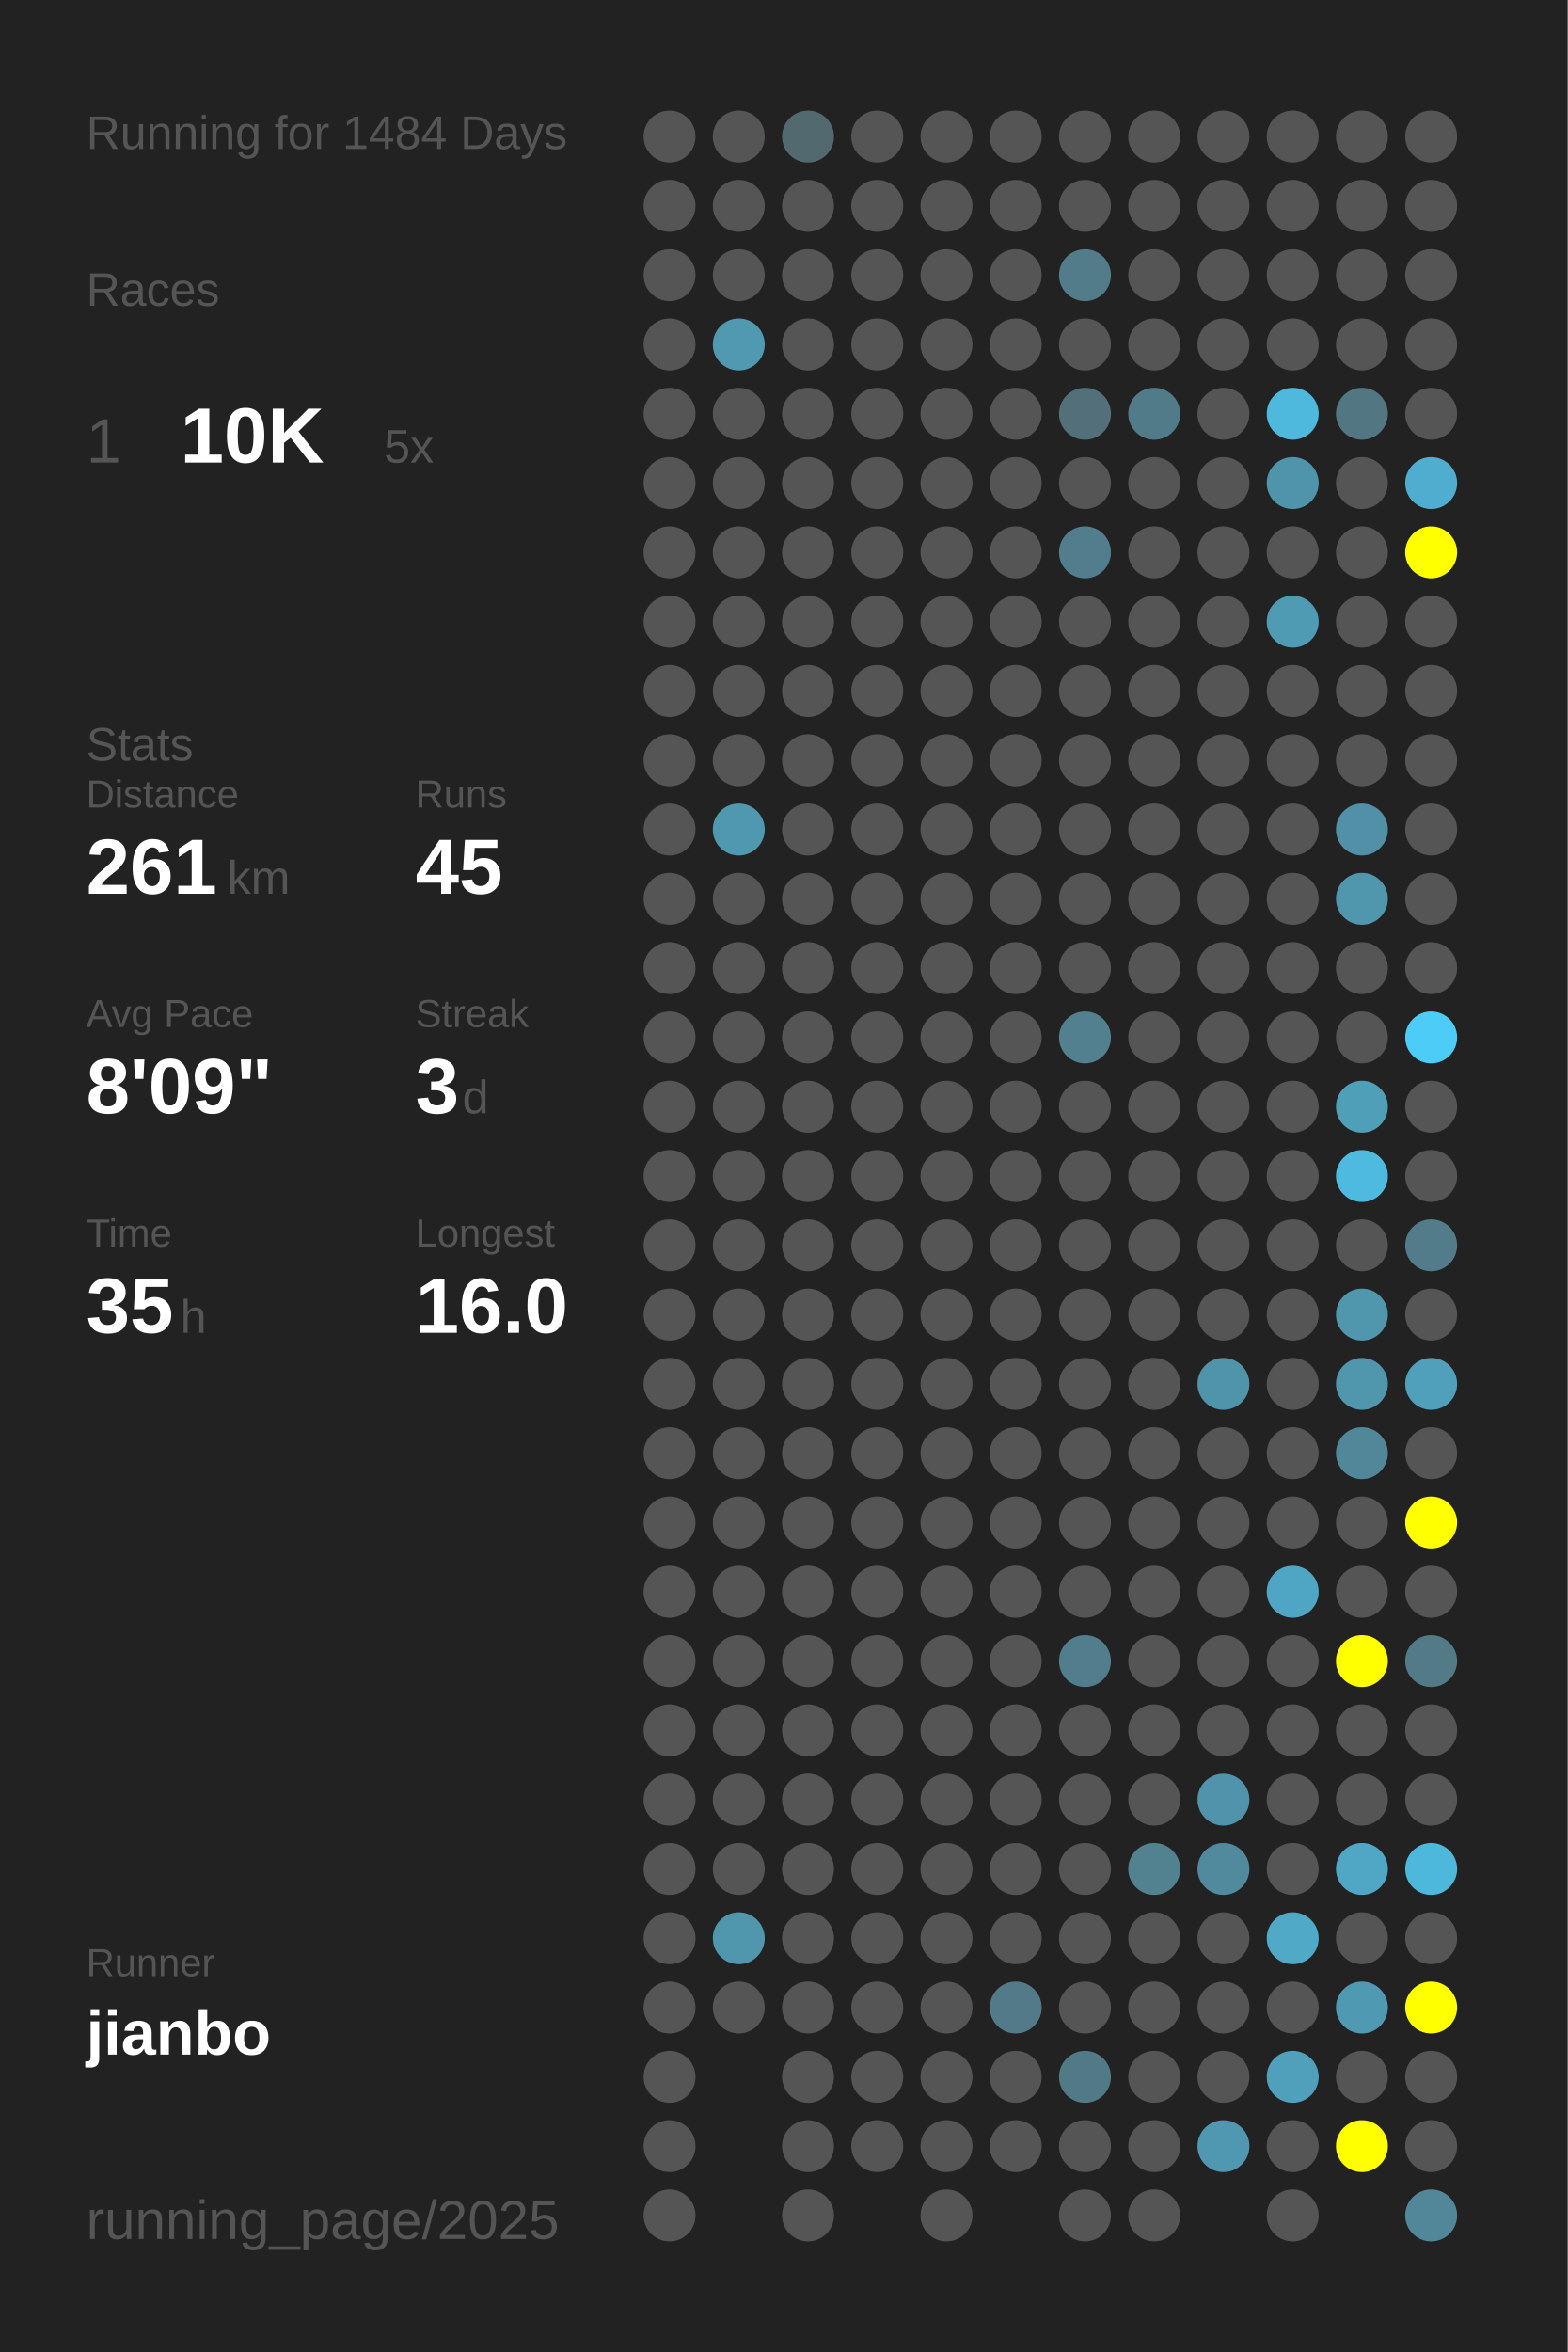
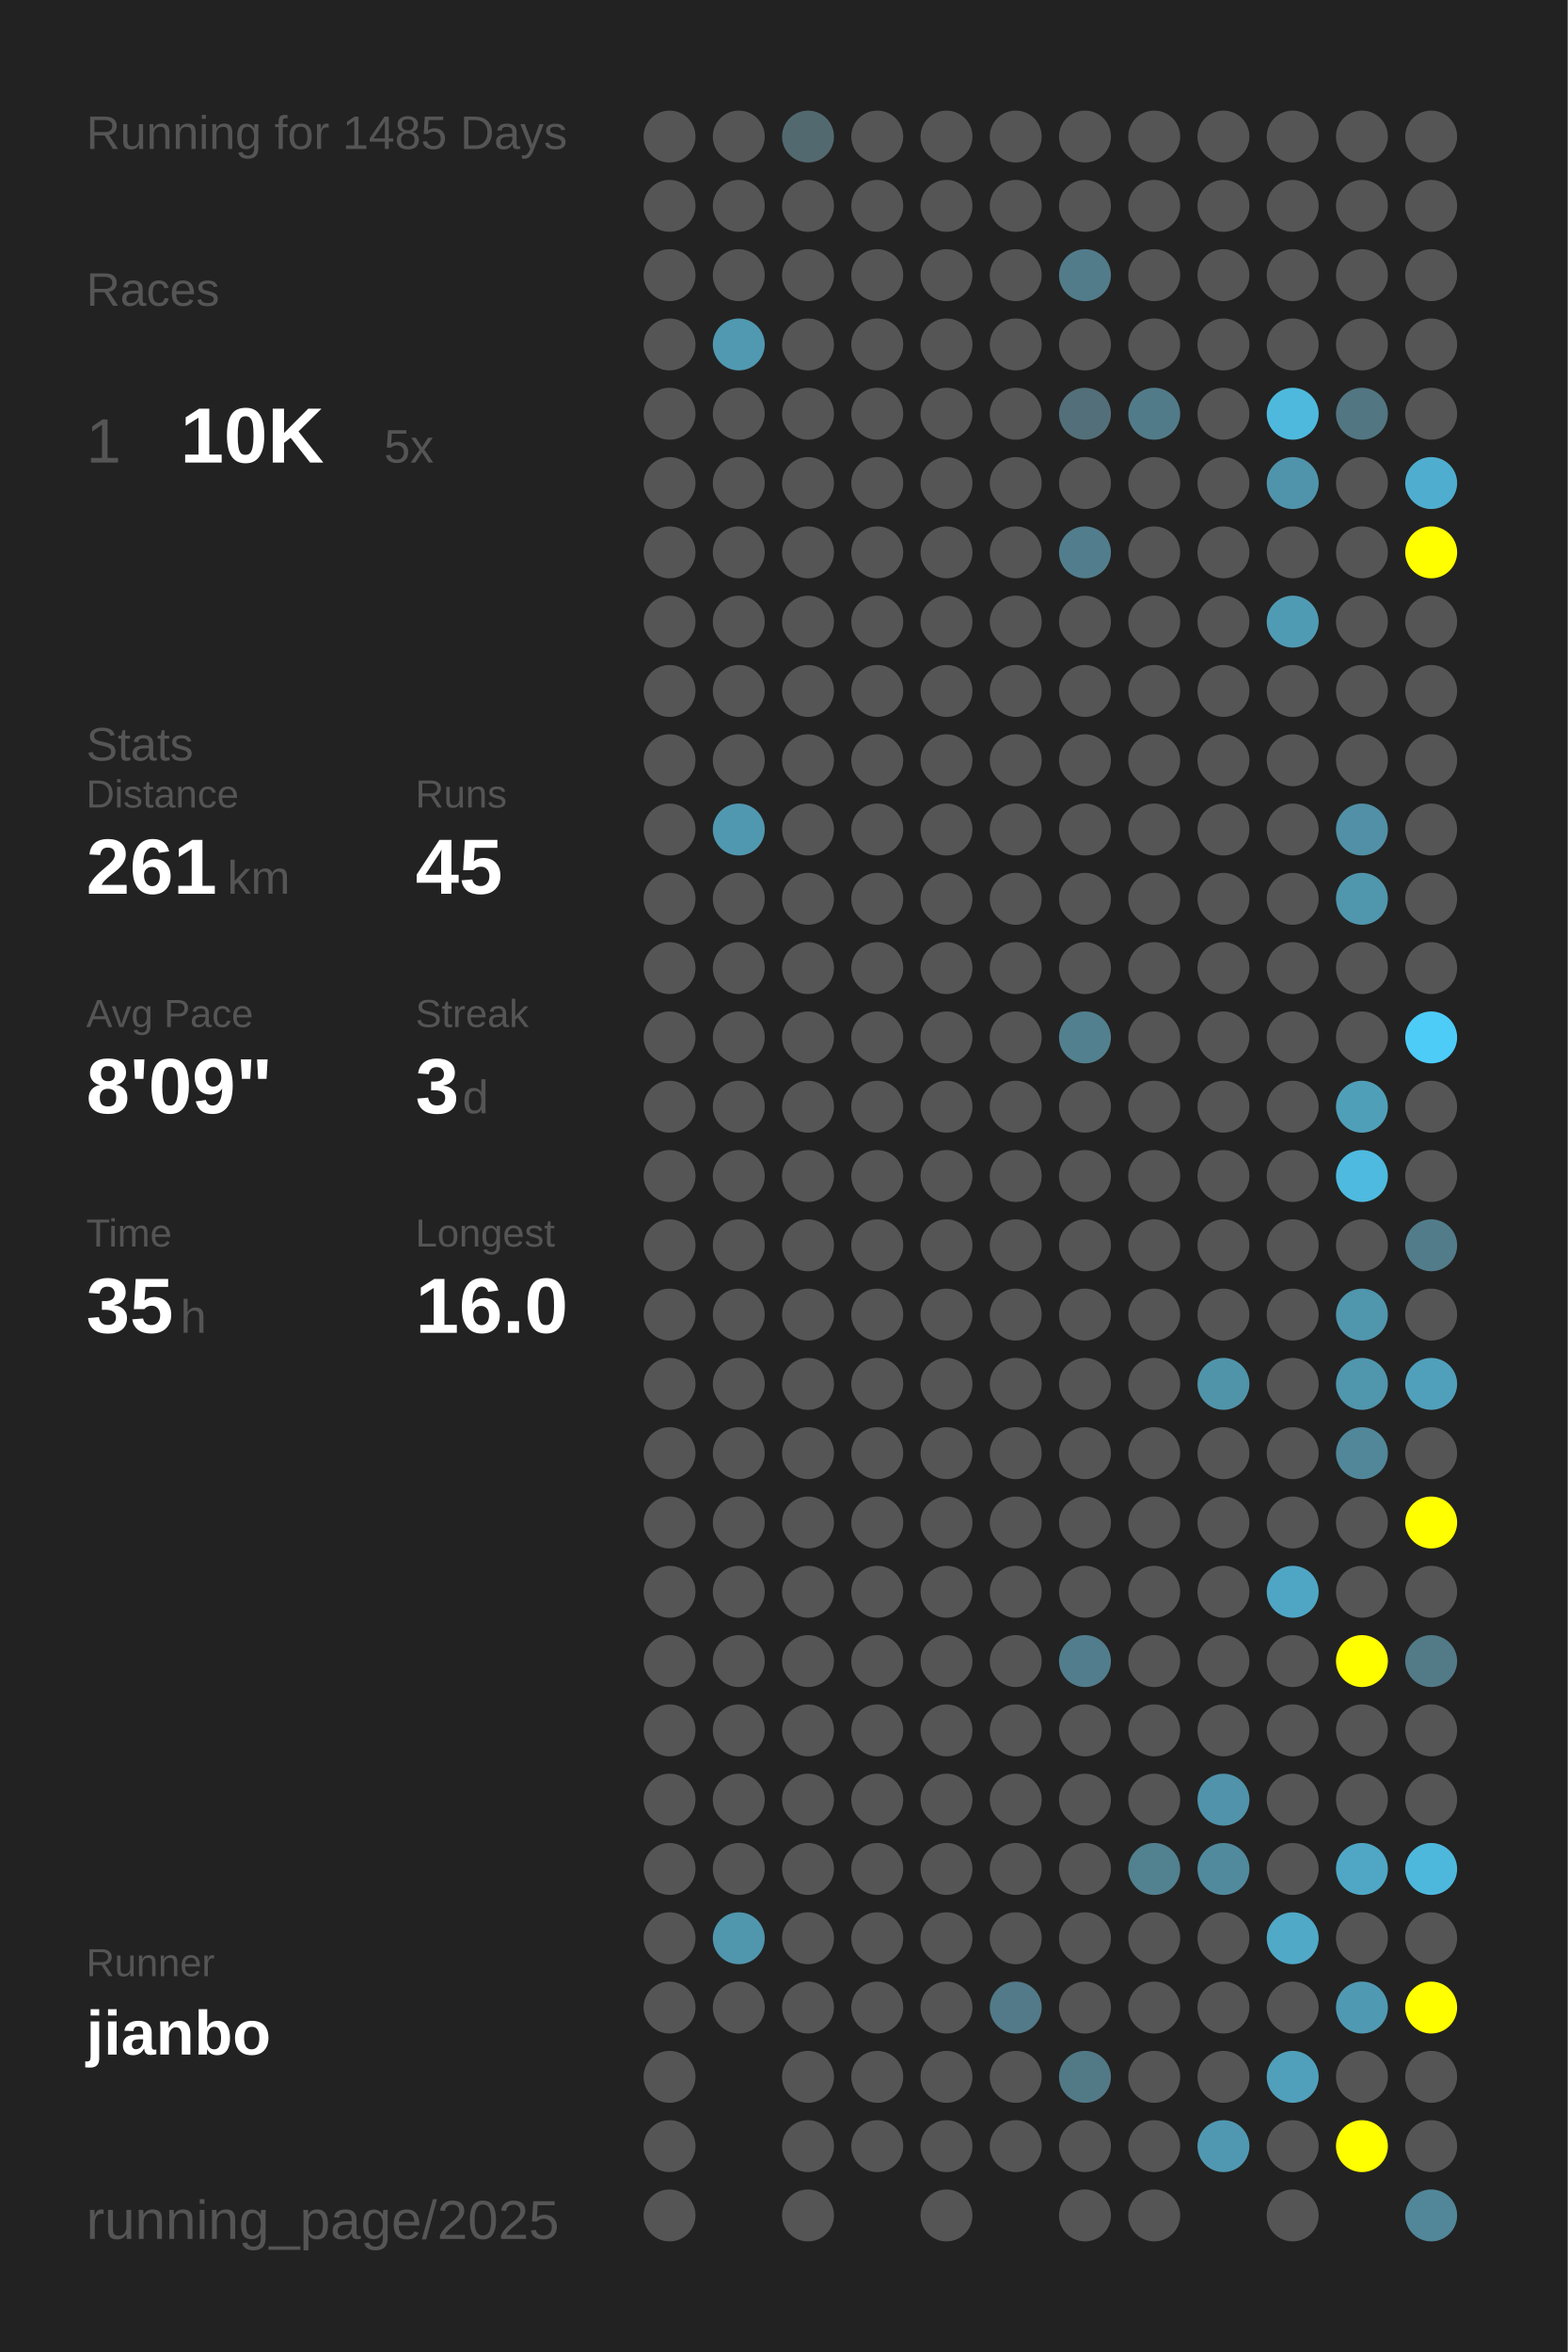
<svg xmlns="http://www.w3.org/2000/svg" baseProfile="full" height="300mm" version="1.1" viewBox="0,0,200,300" width="200mm">
  <defs />
  <rect fill="#222222" height="300" width="200" x="0" y="0" />
-   <text fill="#555555" style="font-size:6px; font-family:Arial;" x="11" y="19">Running for 1484 Days</text>
+   <text fill="#555555" style="font-size:6px; font-family:Arial;" x="11" y="19">Running for 1485 Days</text>
  <text fill="#555555" style="font-size:6px; font-family:Arial;" x="11" y="39">Races</text>
  <text fill="#555555" style="font-size:8px; font-family:Arial;" x="11" y="59">1</text>
  <text fill="#FFFFFF" style="font-size:10px; font-family:Arial; font-weight:bold;" x="23" y="59">10K</text>
  <text fill="#555555" style="font-size:6px; font-family:Arial;" x="49" y="59">5x</text>
  <text fill="#555555" style="font-size:6px; font-family:Arial;" x="11" y="97">Stats</text>
  <text fill="#555555" style="font-size:5px; font-family:Arial;" x="11" y="103">Distance</text>
  <text fill="#FFFFFF" style="font-size:10px; font-family:Arial; font-weight:bold;" x="11" y="114">261</text>
  <text fill="#555555" style="font-size:6px; font-family:Arial;" x="29" y="114">km</text>
  <text fill="#555555" style="font-size:5px; font-family:Arial;" x="53" y="103">Runs</text>
  <text fill="#FFFFFF" style="font-size:10px; font-family:Arial; font-weight:bold;" x="53" y="114">45</text>
  <text fill="#555555" style="font-size:5px; font-family:Arial;" x="11" y="131">Avg Pace</text>
  <text fill="#FFFFFF" style="font-size:10px; font-family:Arial; font-weight:bold;" x="11" y="142">8'09"</text>
  <text fill="#555555" style="font-size:5px; font-family:Arial;" x="53" y="131">Streak</text>
  <text fill="#FFFFFF" style="font-size:10px; font-family:Arial; font-weight:bold;" x="53" y="142">3</text>
  <text fill="#555555" style="font-size:6px; font-family:Arial;" x="59" y="142">d</text>
  <text fill="#555555" style="font-size:5px; font-family:Arial;" x="11" y="159">Time</text>
  <text fill="#FFFFFF" style="font-size:10px; font-family:Arial; font-weight:bold;" x="11" y="170">35</text>
  <text fill="#555555" style="font-size:6px; font-family:Arial;" x="23" y="170">h</text>
  <text fill="#555555" style="font-size:5px; font-family:Arial;" x="53" y="159">Longest</text>
  <text fill="#FFFFFF" style="font-size:10px; font-family:Arial; font-weight:bold;" x="53" y="170">16.0</text>
  <text fill="#555555" style="font-size:5px; font-family:Arial;" x="11" y="252.065">Runner</text>
  <text fill="#FFFFFF" style="font-size:8px; font-family:Arial; font-weight:bold;" x="11" y="262.065">jianbo</text>
  <text fill="#555555" style="font-size:7px; font-family:Arial;" x="11" y="285.581">running_page/2025</text>
  <circle cx="85.417" cy="17.419" fill="#555555" r="3.312" />
  <circle cx="85.417" cy="26.258" fill="#555555" r="3.312" />
  <circle cx="85.417" cy="35.097" fill="#555555" r="3.312" />
  <circle cx="85.417" cy="43.935" fill="#555555" r="3.312" />
  <circle cx="85.417" cy="52.774" fill="#555555" r="3.312" />
  <circle cx="85.417" cy="61.613" fill="#555555" r="3.312" />
  <circle cx="85.417" cy="70.452" fill="#555555" r="3.312" />
  <circle cx="85.417" cy="79.29" fill="#555555" r="3.312" />
  <circle cx="85.417" cy="88.129" fill="#555555" r="3.312" />
  <circle cx="85.417" cy="96.968" fill="#555555" r="3.312" />
  <circle cx="85.417" cy="105.806" fill="#555555" r="3.312" />
  <circle cx="85.417" cy="114.645" fill="#555555" r="3.312" />
  <circle cx="85.417" cy="123.484" fill="#555555" r="3.312" />
  <circle cx="85.417" cy="132.323" fill="#555555" r="3.312" />
  <circle cx="85.417" cy="141.161" fill="#555555" r="3.312" />
  <circle cx="85.417" cy="150" fill="#555555" r="3.312" />
  <circle cx="85.417" cy="158.839" fill="#555555" r="3.312" />
  <circle cx="85.417" cy="167.677" fill="#555555" r="3.312" />
  <circle cx="85.417" cy="176.516" fill="#555555" r="3.312" />
  <circle cx="85.417" cy="185.355" fill="#555555" r="3.312" />
  <circle cx="85.417" cy="194.194" fill="#555555" r="3.312" />
  <circle cx="85.417" cy="203.032" fill="#555555" r="3.312" />
  <circle cx="85.417" cy="211.871" fill="#555555" r="3.312" />
  <circle cx="85.417" cy="220.71" fill="#555555" r="3.312" />
  <circle cx="85.417" cy="229.548" fill="#555555" r="3.312" />
  <circle cx="85.417" cy="238.387" fill="#555555" r="3.312" />
  <circle cx="85.417" cy="247.226" fill="#555555" r="3.312" />
  <circle cx="85.417" cy="256.065" fill="#555555" r="3.312" />
  <circle cx="85.417" cy="264.903" fill="#555555" r="3.312" />
  <circle cx="85.417" cy="273.742" fill="#555555" r="3.312" />
  <circle cx="85.417" cy="282.581" fill="#555555" r="3.312" />
  <circle cx="94.25" cy="17.419" fill="#555555" r="3.312" />
  <circle cx="94.25" cy="26.258" fill="#555555" r="3.312" />
  <circle cx="94.25" cy="35.097" fill="#555555" r="3.312" />
  <circle cx="94.25" cy="43.935" fill="#5099b1" r="3.312" />
  <circle cx="94.25" cy="52.774" fill="#555555" r="3.312" />
  <circle cx="94.25" cy="61.613" fill="#555555" r="3.312" />
  <circle cx="94.25" cy="70.452" fill="#555555" r="3.312" />
  <circle cx="94.25" cy="79.29" fill="#555555" r="3.312" />
  <circle cx="94.25" cy="88.129" fill="#555555" r="3.312" />
  <circle cx="94.25" cy="96.968" fill="#555555" r="3.312" />
  <circle cx="94.25" cy="105.806" fill="#5098b0" r="3.312" />
  <circle cx="94.25" cy="114.645" fill="#555555" r="3.312" />
  <circle cx="94.25" cy="123.484" fill="#555555" r="3.312" />
  <circle cx="94.25" cy="132.323" fill="#555555" r="3.312" />
  <circle cx="94.25" cy="141.161" fill="#555555" r="3.312" />
  <circle cx="94.25" cy="150" fill="#555555" r="3.312" />
  <circle cx="94.25" cy="158.839" fill="#555555" r="3.312" />
  <circle cx="94.25" cy="167.677" fill="#555555" r="3.312" />
  <circle cx="94.25" cy="176.516" fill="#555555" r="3.312" />
  <circle cx="94.25" cy="185.355" fill="#555555" r="3.312" />
  <circle cx="94.25" cy="194.194" fill="#555555" r="3.312" />
  <circle cx="94.25" cy="203.032" fill="#555555" r="3.312" />
  <circle cx="94.25" cy="211.871" fill="#555555" r="3.312" />
  <circle cx="94.25" cy="220.71" fill="#555555" r="3.312" />
  <circle cx="94.25" cy="229.548" fill="#555555" r="3.312" />
  <circle cx="94.25" cy="238.387" fill="#555555" r="3.312" />
  <circle cx="94.25" cy="247.226" fill="#5096ad" r="3.312" />
  <circle cx="94.25" cy="256.065" fill="#555555" r="3.312" />
  <circle cx="103.083" cy="17.419" fill="#536970" r="3.312" />
  <circle cx="103.083" cy="26.258" fill="#555555" r="3.312" />
  <circle cx="103.083" cy="35.097" fill="#555555" r="3.312" />
  <circle cx="103.083" cy="43.935" fill="#555555" r="3.312" />
  <circle cx="103.083" cy="52.774" fill="#555555" r="3.312" />
  <circle cx="103.083" cy="61.613" fill="#555555" r="3.312" />
  <circle cx="103.083" cy="70.452" fill="#555555" r="3.312" />
  <circle cx="103.083" cy="79.29" fill="#555555" r="3.312" />
  <circle cx="103.083" cy="88.129" fill="#555555" r="3.312" />
  <circle cx="103.083" cy="96.968" fill="#555555" r="3.312" />
  <circle cx="103.083" cy="105.806" fill="#555555" r="3.312" />
  <circle cx="103.083" cy="114.645" fill="#555555" r="3.312" />
  <circle cx="103.083" cy="123.484" fill="#555555" r="3.312" />
  <circle cx="103.083" cy="132.323" fill="#555555" r="3.312" />
  <circle cx="103.083" cy="141.161" fill="#555555" r="3.312" />
  <circle cx="103.083" cy="150" fill="#555555" r="3.312" />
  <circle cx="103.083" cy="158.839" fill="#555555" r="3.312" />
  <circle cx="103.083" cy="167.677" fill="#555555" r="3.312" />
  <circle cx="103.083" cy="176.516" fill="#555555" r="3.312" />
  <circle cx="103.083" cy="185.355" fill="#555555" r="3.312" />
  <circle cx="103.083" cy="194.194" fill="#555555" r="3.312" />
  <circle cx="103.083" cy="203.032" fill="#555555" r="3.312" />
  <circle cx="103.083" cy="211.871" fill="#555555" r="3.312" />
  <circle cx="103.083" cy="220.71" fill="#555555" r="3.312" />
  <circle cx="103.083" cy="229.548" fill="#555555" r="3.312" />
  <circle cx="103.083" cy="238.387" fill="#555555" r="3.312" />
  <circle cx="103.083" cy="247.226" fill="#555555" r="3.312" />
  <circle cx="103.083" cy="256.065" fill="#555555" r="3.312" />
  <circle cx="103.083" cy="264.903" fill="#555555" r="3.312" />
  <circle cx="103.083" cy="273.742" fill="#555555" r="3.312" />
  <circle cx="103.083" cy="282.581" fill="#555555" r="3.312" />
  <circle cx="111.917" cy="17.419" fill="#555555" r="3.312" />
  <circle cx="111.917" cy="26.258" fill="#555555" r="3.312" />
  <circle cx="111.917" cy="35.097" fill="#555555" r="3.312" />
  <circle cx="111.917" cy="43.935" fill="#555555" r="3.312" />
  <circle cx="111.917" cy="52.774" fill="#555555" r="3.312" />
  <circle cx="111.917" cy="61.613" fill="#555555" r="3.312" />
  <circle cx="111.917" cy="70.452" fill="#555555" r="3.312" />
  <circle cx="111.917" cy="79.29" fill="#555555" r="3.312" />
  <circle cx="111.917" cy="88.129" fill="#555555" r="3.312" />
  <circle cx="111.917" cy="96.968" fill="#555555" r="3.312" />
  <circle cx="111.917" cy="105.806" fill="#555555" r="3.312" />
  <circle cx="111.917" cy="114.645" fill="#555555" r="3.312" />
  <circle cx="111.917" cy="123.484" fill="#555555" r="3.312" />
  <circle cx="111.917" cy="132.323" fill="#555555" r="3.312" />
  <circle cx="111.917" cy="141.161" fill="#555555" r="3.312" />
  <circle cx="111.917" cy="150" fill="#555555" r="3.312" />
  <circle cx="111.917" cy="158.839" fill="#555555" r="3.312" />
  <circle cx="111.917" cy="167.677" fill="#555555" r="3.312" />
  <circle cx="111.917" cy="176.516" fill="#555555" r="3.312" />
  <circle cx="111.917" cy="185.355" fill="#555555" r="3.312" />
  <circle cx="111.917" cy="194.194" fill="#555555" r="3.312" />
  <circle cx="111.917" cy="203.032" fill="#555555" r="3.312" />
  <circle cx="111.917" cy="211.871" fill="#555555" r="3.312" />
  <circle cx="111.917" cy="220.71" fill="#555555" r="3.312" />
  <circle cx="111.917" cy="229.548" fill="#555555" r="3.312" />
  <circle cx="111.917" cy="238.387" fill="#555555" r="3.312" />
  <circle cx="111.917" cy="247.226" fill="#555555" r="3.312" />
  <circle cx="111.917" cy="256.065" fill="#555555" r="3.312" />
  <circle cx="111.917" cy="264.903" fill="#555555" r="3.312" />
  <circle cx="111.917" cy="273.742" fill="#555555" r="3.312" />
  <circle cx="120.75" cy="17.419" fill="#555555" r="3.312" />
  <circle cx="120.75" cy="26.258" fill="#555555" r="3.312" />
  <circle cx="120.75" cy="35.097" fill="#555555" r="3.312" />
  <circle cx="120.75" cy="43.935" fill="#555555" r="3.312" />
  <circle cx="120.75" cy="52.774" fill="#555555" r="3.312" />
  <circle cx="120.75" cy="61.613" fill="#555555" r="3.312" />
  <circle cx="120.75" cy="70.452" fill="#555555" r="3.312" />
  <circle cx="120.75" cy="79.29" fill="#555555" r="3.312" />
  <circle cx="120.75" cy="88.129" fill="#555555" r="3.312" />
  <circle cx="120.75" cy="96.968" fill="#555555" r="3.312" />
  <circle cx="120.75" cy="105.806" fill="#555555" r="3.312" />
  <circle cx="120.75" cy="114.645" fill="#555555" r="3.312" />
  <circle cx="120.75" cy="123.484" fill="#555555" r="3.312" />
  <circle cx="120.75" cy="132.323" fill="#555555" r="3.312" />
  <circle cx="120.75" cy="141.161" fill="#555555" r="3.312" />
  <circle cx="120.75" cy="150" fill="#555555" r="3.312" />
  <circle cx="120.75" cy="158.839" fill="#555555" r="3.312" />
  <circle cx="120.75" cy="167.677" fill="#555555" r="3.312" />
  <circle cx="120.75" cy="176.516" fill="#555555" r="3.312" />
  <circle cx="120.75" cy="185.355" fill="#555555" r="3.312" />
  <circle cx="120.75" cy="194.194" fill="#555555" r="3.312" />
  <circle cx="120.75" cy="203.032" fill="#555555" r="3.312" />
  <circle cx="120.75" cy="211.871" fill="#555555" r="3.312" />
  <circle cx="120.75" cy="220.71" fill="#555555" r="3.312" />
  <circle cx="120.75" cy="229.548" fill="#555555" r="3.312" />
  <circle cx="120.75" cy="238.387" fill="#555555" r="3.312" />
  <circle cx="120.75" cy="247.226" fill="#555555" r="3.312" />
  <circle cx="120.75" cy="256.065" fill="#555555" r="3.312" />
  <circle cx="120.75" cy="264.903" fill="#555555" r="3.312" />
  <circle cx="120.75" cy="273.742" fill="#555555" r="3.312" />
  <circle cx="120.75" cy="282.581" fill="#555555" r="3.312" />
  <circle cx="129.583" cy="17.419" fill="#555555" r="3.312" />
  <circle cx="129.583" cy="26.258" fill="#555555" r="3.312" />
  <circle cx="129.583" cy="35.097" fill="#555555" r="3.312" />
  <circle cx="129.583" cy="43.935" fill="#555555" r="3.312" />
  <circle cx="129.583" cy="52.774" fill="#555555" r="3.312" />
  <circle cx="129.583" cy="61.613" fill="#555555" r="3.312" />
  <circle cx="129.583" cy="70.452" fill="#555555" r="3.312" />
  <circle cx="129.583" cy="79.29" fill="#555555" r="3.312" />
  <circle cx="129.583" cy="88.129" fill="#555555" r="3.312" />
  <circle cx="129.583" cy="96.968" fill="#555555" r="3.312" />
  <circle cx="129.583" cy="105.806" fill="#555555" r="3.312" />
  <circle cx="129.583" cy="114.645" fill="#555555" r="3.312" />
  <circle cx="129.583" cy="123.484" fill="#555555" r="3.312" />
  <circle cx="129.583" cy="132.323" fill="#555555" r="3.312" />
  <circle cx="129.583" cy="141.161" fill="#555555" r="3.312" />
  <circle cx="129.583" cy="150" fill="#555555" r="3.312" />
  <circle cx="129.583" cy="158.839" fill="#555555" r="3.312" />
  <circle cx="129.583" cy="167.677" fill="#555555" r="3.312" />
  <circle cx="129.583" cy="176.516" fill="#555555" r="3.312" />
  <circle cx="129.583" cy="185.355" fill="#555555" r="3.312" />
  <circle cx="129.583" cy="194.194" fill="#555555" r="3.312" />
  <circle cx="129.583" cy="203.032" fill="#555555" r="3.312" />
  <circle cx="129.583" cy="211.871" fill="#555555" r="3.312" />
  <circle cx="129.583" cy="220.71" fill="#555555" r="3.312" />
  <circle cx="129.583" cy="229.548" fill="#555555" r="3.312" />
  <circle cx="129.583" cy="238.387" fill="#555555" r="3.312" />
  <circle cx="129.583" cy="247.226" fill="#555555" r="3.312" />
  <circle cx="129.583" cy="256.065" fill="#527a88" r="3.312" />
  <circle cx="129.583" cy="264.903" fill="#555555" r="3.312" />
  <circle cx="129.583" cy="273.742" fill="#555555" r="3.312" />
  <circle cx="138.417" cy="17.419" fill="#555555" r="3.312" />
  <circle cx="138.417" cy="26.258" fill="#555555" r="3.312" />
  <circle cx="138.417" cy="35.097" fill="#527c8a" r="3.312" />
  <circle cx="138.417" cy="43.935" fill="#555555" r="3.312" />
  <circle cx="138.417" cy="52.774" fill="#536f79" r="3.312" />
  <circle cx="138.417" cy="61.613" fill="#555555" r="3.312" />
  <circle cx="138.417" cy="70.452" fill="#527d8c" r="3.312" />
  <circle cx="138.417" cy="79.29" fill="#555555" r="3.312" />
  <circle cx="138.417" cy="88.129" fill="#555555" r="3.312" />
  <circle cx="138.417" cy="96.968" fill="#555555" r="3.312" />
  <circle cx="138.417" cy="105.806" fill="#555555" r="3.312" />
  <circle cx="138.417" cy="114.645" fill="#555555" r="3.312" />
  <circle cx="138.417" cy="123.484" fill="#555555" r="3.312" />
  <circle cx="138.417" cy="132.323" fill="#52808f" r="3.312" />
  <circle cx="138.417" cy="141.161" fill="#555555" r="3.312" />
  <circle cx="138.417" cy="150" fill="#555555" r="3.312" />
  <circle cx="138.417" cy="158.839" fill="#555555" r="3.312" />
  <circle cx="138.417" cy="167.677" fill="#555555" r="3.312" />
  <circle cx="138.417" cy="176.516" fill="#555555" r="3.312" />
  <circle cx="138.417" cy="185.355" fill="#555555" r="3.312" />
  <circle cx="138.417" cy="194.194" fill="#555555" r="3.312" />
  <circle cx="138.417" cy="203.032" fill="#555555" r="3.312" />
  <circle cx="138.417" cy="211.871" fill="#527d8c" r="3.312" />
  <circle cx="138.417" cy="220.71" fill="#555555" r="3.312" />
  <circle cx="138.417" cy="229.548" fill="#555555" r="3.312" />
  <circle cx="138.417" cy="238.387" fill="#555555" r="3.312" />
  <circle cx="138.417" cy="247.226" fill="#555555" r="3.312" />
  <circle cx="138.417" cy="256.065" fill="#555555" r="3.312" />
  <circle cx="138.417" cy="264.903" fill="#527986" r="3.312" />
  <circle cx="138.417" cy="273.742" fill="#555555" r="3.312" />
  <circle cx="138.417" cy="282.581" fill="#555555" r="3.312" />
  <circle cx="147.25" cy="17.419" fill="#555555" r="3.312" />
  <circle cx="147.25" cy="26.258" fill="#555555" r="3.312" />
  <circle cx="147.25" cy="35.097" fill="#555555" r="3.312" />
  <circle cx="147.25" cy="43.935" fill="#555555" r="3.312" />
  <circle cx="147.25" cy="52.774" fill="#527b89" r="3.312" />
  <circle cx="147.25" cy="61.613" fill="#555555" r="3.312" />
  <circle cx="147.25" cy="70.452" fill="#555555" r="3.312" />
  <circle cx="147.25" cy="79.29" fill="#555555" r="3.312" />
  <circle cx="147.25" cy="88.129" fill="#555555" r="3.312" />
  <circle cx="147.25" cy="96.968" fill="#555555" r="3.312" />
  <circle cx="147.25" cy="105.806" fill="#555555" r="3.312" />
  <circle cx="147.25" cy="114.645" fill="#555555" r="3.312" />
  <circle cx="147.25" cy="123.484" fill="#555555" r="3.312" />
  <circle cx="147.25" cy="132.323" fill="#555555" r="3.312" />
  <circle cx="147.25" cy="141.161" fill="#555555" r="3.312" />
  <circle cx="147.25" cy="150" fill="#555555" r="3.312" />
  <circle cx="147.25" cy="158.839" fill="#555555" r="3.312" />
  <circle cx="147.25" cy="167.677" fill="#555555" r="3.312" />
  <circle cx="147.25" cy="176.516" fill="#555555" r="3.312" />
  <circle cx="147.25" cy="185.355" fill="#555555" r="3.312" />
  <circle cx="147.25" cy="194.194" fill="#555555" r="3.312" />
  <circle cx="147.25" cy="203.032" fill="#555555" r="3.312" />
  <circle cx="147.25" cy="211.871" fill="#555555" r="3.312" />
  <circle cx="147.25" cy="220.71" fill="#555555" r="3.312" />
  <circle cx="147.25" cy="229.548" fill="#555555" r="3.312" />
  <circle cx="147.25" cy="238.387" fill="#528190" r="3.312" />
  <circle cx="147.25" cy="247.226" fill="#555555" r="3.312" />
  <circle cx="147.25" cy="256.065" fill="#555555" r="3.312" />
  <circle cx="147.25" cy="264.903" fill="#555555" r="3.312" />
  <circle cx="147.25" cy="273.742" fill="#555555" r="3.312" />
  <circle cx="147.25" cy="282.581" fill="#555555" r="3.312" />
  <circle cx="156.083" cy="17.419" fill="#555555" r="3.312" />
  <circle cx="156.083" cy="26.258" fill="#555555" r="3.312" />
  <circle cx="156.083" cy="35.097" fill="#555555" r="3.312" />
  <circle cx="156.083" cy="43.935" fill="#555555" r="3.312" />
  <circle cx="156.083" cy="52.774" fill="#555555" r="3.312" />
  <circle cx="156.083" cy="61.613" fill="#555555" r="3.312" />
  <circle cx="156.083" cy="70.452" fill="#555555" r="3.312" />
  <circle cx="156.083" cy="79.29" fill="#555555" r="3.312" />
  <circle cx="156.083" cy="88.129" fill="#555555" r="3.312" />
  <circle cx="156.083" cy="96.968" fill="#555555" r="3.312" />
  <circle cx="156.083" cy="105.806" fill="#555555" r="3.312" />
  <circle cx="156.083" cy="114.645" fill="#555555" r="3.312" />
  <circle cx="156.083" cy="123.484" fill="#555555" r="3.312" />
  <circle cx="156.083" cy="132.323" fill="#555555" r="3.312" />
  <circle cx="156.083" cy="141.161" fill="#555555" r="3.312" />
  <circle cx="156.083" cy="150" fill="#555555" r="3.312" />
  <circle cx="156.083" cy="158.839" fill="#555555" r="3.312" />
  <circle cx="156.083" cy="167.677" fill="#555555" r="3.312" />
  <circle cx="156.083" cy="176.516" fill="#5094aa" r="3.312" />
  <circle cx="156.083" cy="185.355" fill="#555555" r="3.312" />
  <circle cx="156.083" cy="194.194" fill="#555555" r="3.312" />
  <circle cx="156.083" cy="203.032" fill="#555555" r="3.312" />
  <circle cx="156.083" cy="211.871" fill="#555555" r="3.312" />
  <circle cx="156.083" cy="220.71" fill="#555555" r="3.312" />
  <circle cx="156.083" cy="229.548" fill="#5093aa" r="3.312" />
  <circle cx="156.083" cy="238.387" fill="#518a9d" r="3.312" />
  <circle cx="156.083" cy="247.226" fill="#555555" r="3.312" />
  <circle cx="156.083" cy="256.065" fill="#555555" r="3.312" />
  <circle cx="156.083" cy="264.903" fill="#555555" r="3.312" />
  <circle cx="156.083" cy="273.742" fill="#5098b1" r="3.312" />
  <circle cx="164.917" cy="17.419" fill="#555555" r="3.312" />
  <circle cx="164.917" cy="26.258" fill="#555555" r="3.312" />
  <circle cx="164.917" cy="35.097" fill="#555555" r="3.312" />
  <circle cx="164.917" cy="43.935" fill="#555555" r="3.312" />
  <circle cx="164.917" cy="52.774" fill="#4eb9dd" r="3.312" />
  <circle cx="164.917" cy="61.613" fill="#5094ab" r="3.312" />
  <circle cx="164.917" cy="70.452" fill="#555555" r="3.312" />
  <circle cx="164.917" cy="79.29" fill="#509bb4" r="3.312" />
  <circle cx="164.917" cy="88.129" fill="#555555" r="3.312" />
  <circle cx="164.917" cy="96.968" fill="#555555" r="3.312" />
  <circle cx="164.917" cy="105.806" fill="#555555" r="3.312" />
  <circle cx="164.917" cy="114.645" fill="#555555" r="3.312" />
  <circle cx="164.917" cy="123.484" fill="#555555" r="3.312" />
  <circle cx="164.917" cy="132.323" fill="#555555" r="3.312" />
  <circle cx="164.917" cy="141.161" fill="#555555" r="3.312" />
  <circle cx="164.917" cy="150" fill="#555555" r="3.312" />
  <circle cx="164.917" cy="158.839" fill="#555555" r="3.312" />
  <circle cx="164.917" cy="167.677" fill="#555555" r="3.312" />
  <circle cx="164.917" cy="176.516" fill="#555555" r="3.312" />
  <circle cx="164.917" cy="185.355" fill="#555555" r="3.312" />
  <circle cx="164.917" cy="194.194" fill="#555555" r="3.312" />
  <circle cx="164.917" cy="203.032" fill="#4fa6c4" r="3.312" />
  <circle cx="164.917" cy="211.871" fill="#555555" r="3.312" />
  <circle cx="164.917" cy="220.71" fill="#555555" r="3.312" />
  <circle cx="164.917" cy="229.548" fill="#555555" r="3.312" />
  <circle cx="164.917" cy="238.387" fill="#555555" r="3.312" />
  <circle cx="164.917" cy="247.226" fill="#4fa9c7" r="3.312" />
  <circle cx="164.917" cy="256.065" fill="#555555" r="3.312" />
  <circle cx="164.917" cy="264.903" fill="#50a0bb" r="3.312" />
  <circle cx="164.917" cy="273.742" fill="#555555" r="3.312" />
  <circle cx="164.917" cy="282.581" fill="#555555" r="3.312" />
  <circle cx="173.75" cy="17.419" fill="#555555" r="3.312" />
  <circle cx="173.75" cy="26.258" fill="#555555" r="3.312" />
  <circle cx="173.75" cy="35.097" fill="#555555" r="3.312" />
  <circle cx="173.75" cy="43.935" fill="#555555" r="3.312" />
  <circle cx="173.75" cy="52.774" fill="#527682" r="3.312" />
  <circle cx="173.75" cy="61.613" fill="#555555" r="3.312" />
  <circle cx="173.75" cy="70.452" fill="#555555" r="3.312" />
  <circle cx="173.75" cy="79.29" fill="#555555" r="3.312" />
  <circle cx="173.75" cy="88.129" fill="#555555" r="3.312" />
  <circle cx="173.75" cy="96.968" fill="#555555" r="3.312" />
  <circle cx="173.75" cy="105.806" fill="#5190a6" r="3.312" />
  <circle cx="173.75" cy="114.645" fill="#5096ad" r="3.312" />
  <circle cx="173.75" cy="123.484" fill="#555555" r="3.312" />
  <circle cx="173.75" cy="132.323" fill="#555555" r="3.312" />
  <circle cx="173.75" cy="141.161" fill="#509fb9" r="3.312" />
  <circle cx="173.75" cy="150" fill="#4ebadf" r="3.312" />
  <circle cx="173.75" cy="158.839" fill="#555555" r="3.312" />
  <circle cx="173.75" cy="167.677" fill="#5096ad" r="3.312" />
  <circle cx="173.75" cy="176.516" fill="#5096ad" r="3.312" />
  <circle cx="173.75" cy="185.355" fill="#518799" r="3.312" />
  <circle cx="173.75" cy="194.194" fill="#555555" r="3.312" />
  <circle cx="173.75" cy="203.032" fill="#555555" r="3.312" />
  <circle cx="173.75" cy="211.871" fill="#FFFF00" r="3.312" />
  <circle cx="173.75" cy="220.71" fill="#555555" r="3.312" />
  <circle cx="173.75" cy="229.548" fill="#555555" r="3.312" />
  <circle cx="173.75" cy="238.387" fill="#4fa7c5" r="3.312" />
  <circle cx="173.75" cy="247.226" fill="#555555" r="3.312" />
  <circle cx="173.75" cy="256.065" fill="#5099b2" r="3.312" />
  <circle cx="173.75" cy="264.903" fill="#555555" r="3.312" />
  <circle cx="173.75" cy="273.742" fill="#FFFF00" r="3.312" />
  <circle cx="182.583" cy="17.419" fill="#555555" r="3.312" />
  <circle cx="182.583" cy="26.258" fill="#555555" r="3.312" />
  <circle cx="182.583" cy="35.097" fill="#555555" r="3.312" />
  <circle cx="182.583" cy="43.935" fill="#555555" r="3.312" />
  <circle cx="182.583" cy="52.774" fill="#555555" r="3.312" />
  <circle cx="182.583" cy="61.613" fill="#4faecf" r="3.312" />
  <circle cx="182.583" cy="70.452" fill="#FFFF00" r="3.312" />
  <circle cx="182.583" cy="79.29" fill="#555555" r="3.312" />
  <circle cx="182.583" cy="88.129" fill="#555555" r="3.312" />
  <circle cx="182.583" cy="96.968" fill="#555555" r="3.312" />
  <circle cx="182.583" cy="105.806" fill="#555555" r="3.312" />
  <circle cx="182.583" cy="114.645" fill="#555555" r="3.312" />
  <circle cx="182.583" cy="123.484" fill="#555555" r="3.312" />
  <circle cx="182.583" cy="132.323" fill="#4dccf8" r="3.312" />
  <circle cx="182.583" cy="141.161" fill="#555555" r="3.312" />
  <circle cx="182.583" cy="150" fill="#555555" r="3.312" />
  <circle cx="182.583" cy="158.839" fill="#527c8a" r="3.312" />
  <circle cx="182.583" cy="167.677" fill="#555555" r="3.312" />
  <circle cx="182.583" cy="176.516" fill="#50a0bb" r="3.312" />
  <circle cx="182.583" cy="185.355" fill="#555555" r="3.312" />
  <circle cx="182.583" cy="194.194" fill="#FFFF00" r="3.312" />
  <circle cx="182.583" cy="203.032" fill="#555555" r="3.312" />
  <circle cx="182.583" cy="211.871" fill="#527a87" r="3.312" />
  <circle cx="182.583" cy="220.71" fill="#555555" r="3.312" />
  <circle cx="182.583" cy="229.548" fill="#555555" r="3.312" />
  <circle cx="182.583" cy="238.387" fill="#4eb8dc" r="3.312" />
  <circle cx="182.583" cy="247.226" fill="#555555" r="3.312" />
  <circle cx="182.583" cy="256.065" fill="#FFFF00" r="3.312" />
  <circle cx="182.583" cy="264.903" fill="#555555" r="3.312" />
  <circle cx="182.583" cy="273.742" fill="#555555" r="3.312" />
  <circle cx="182.583" cy="282.581" fill="#518799" r="3.312" />
</svg>
